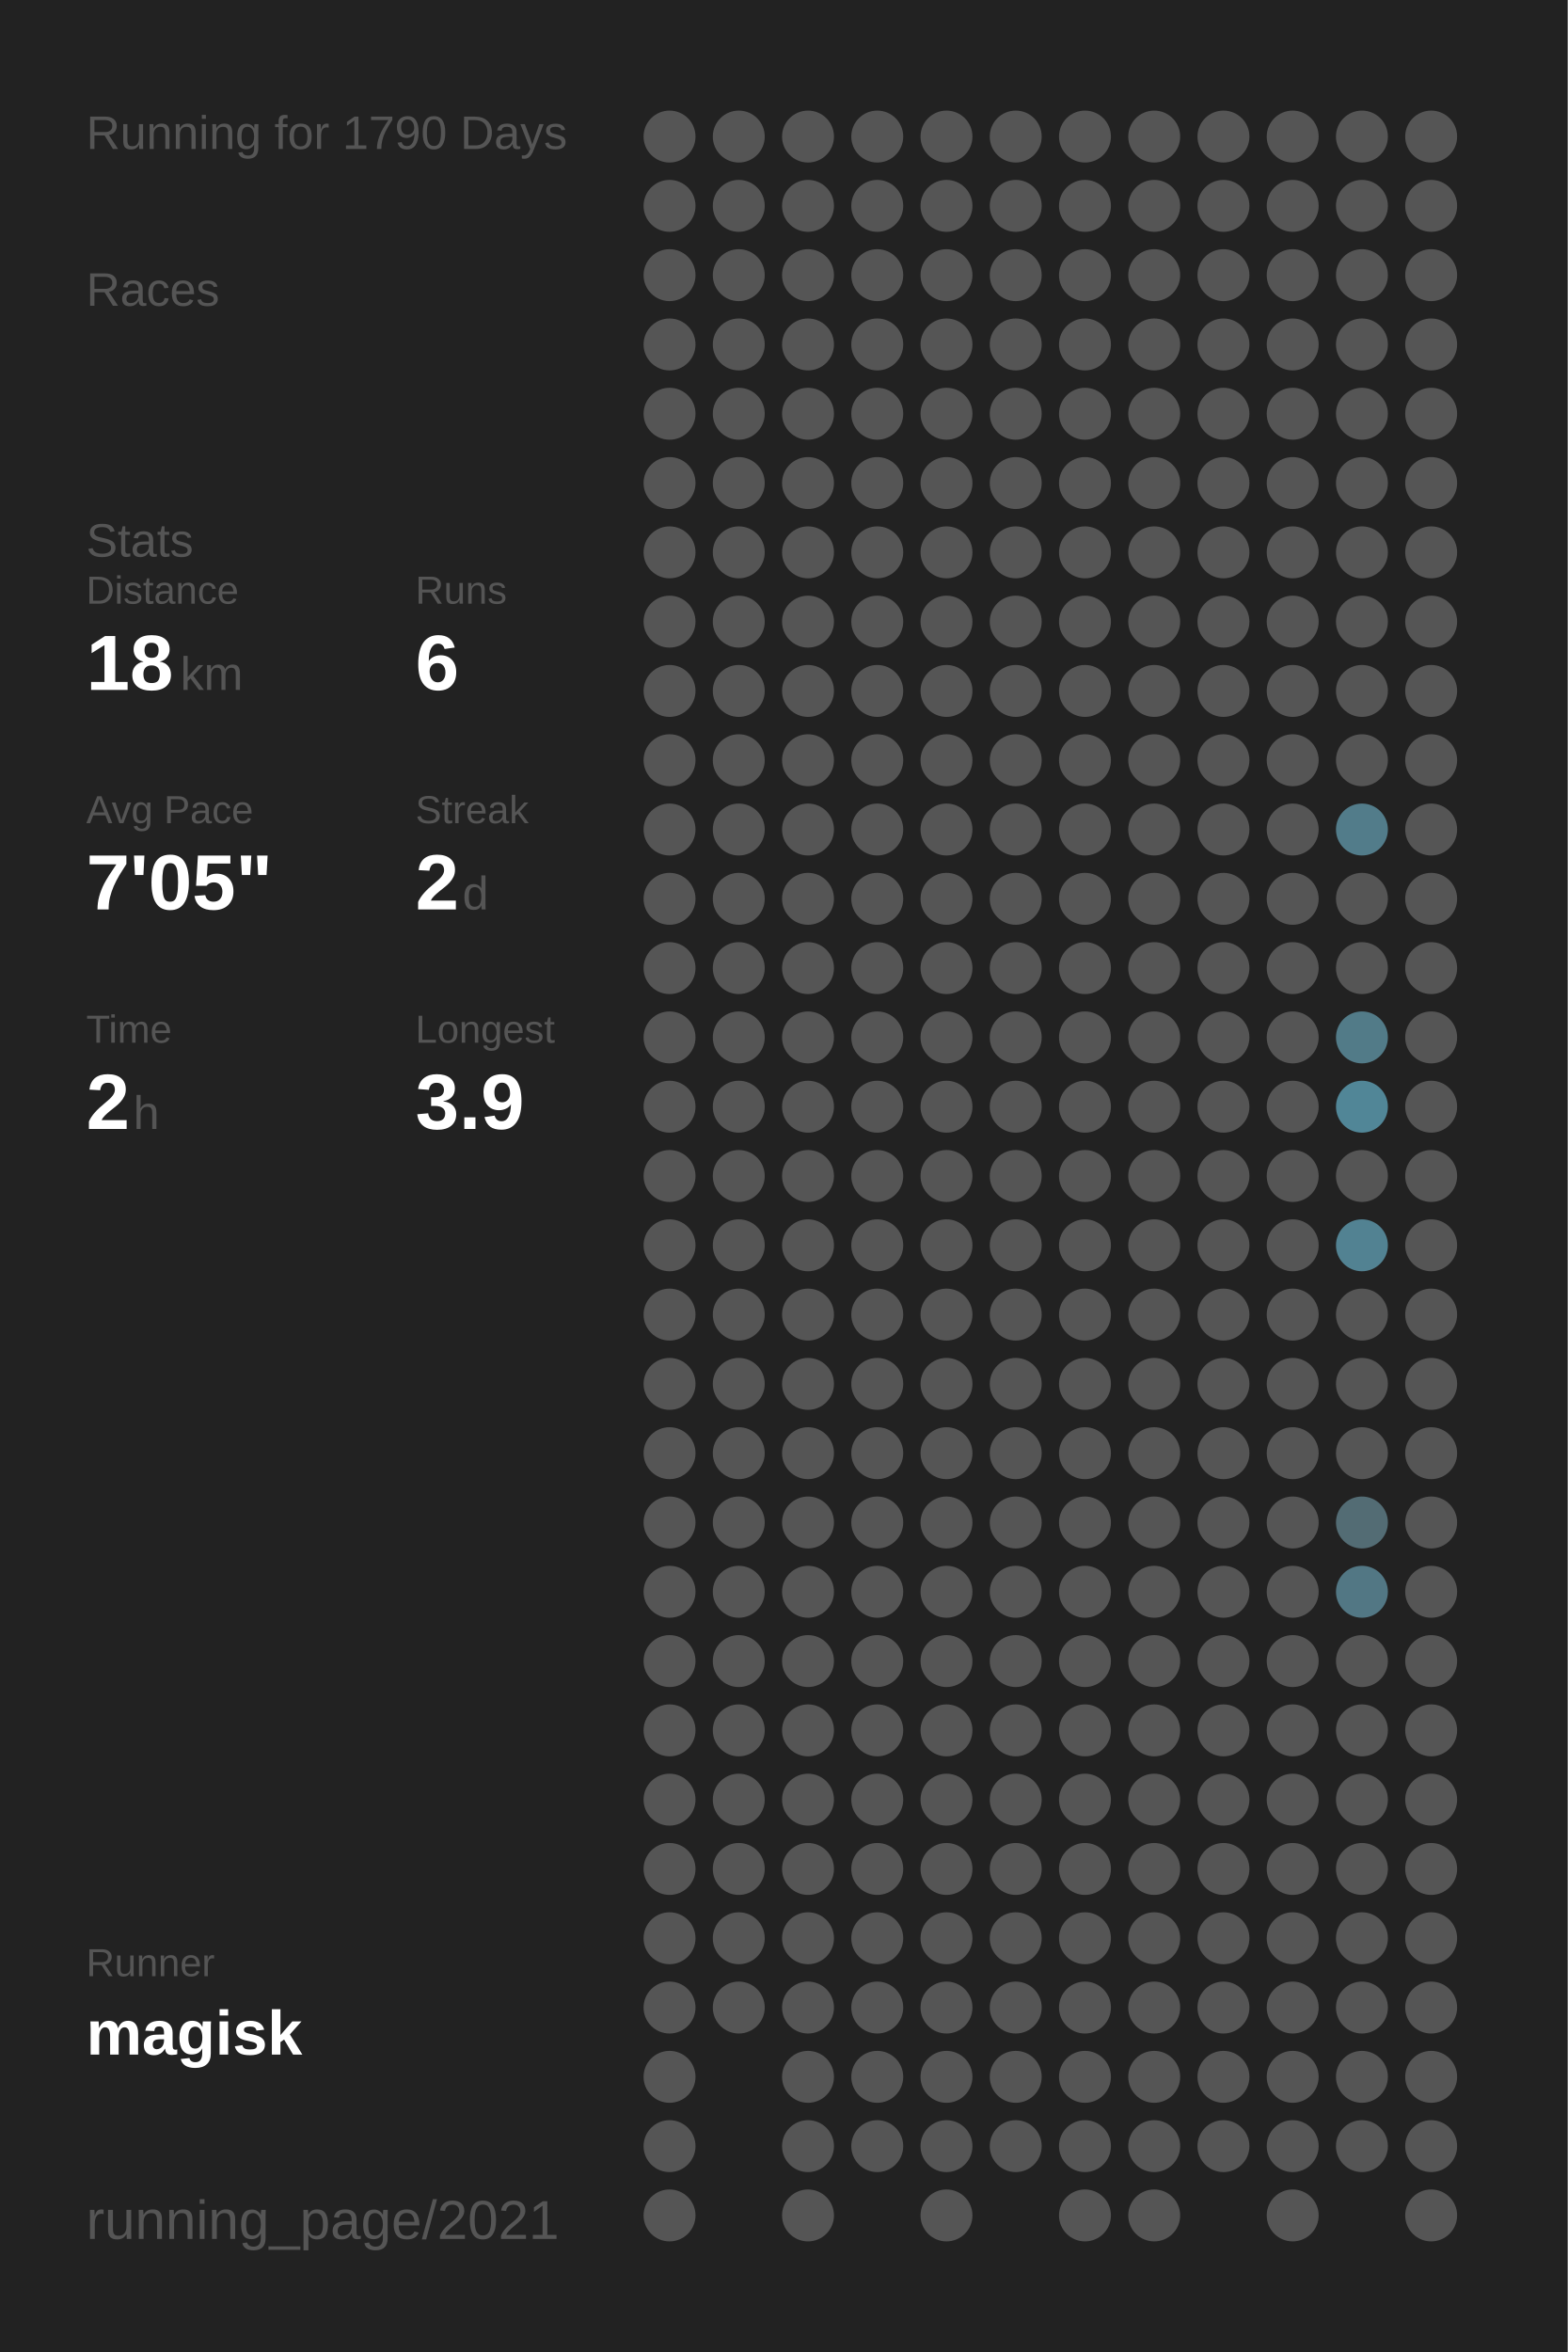
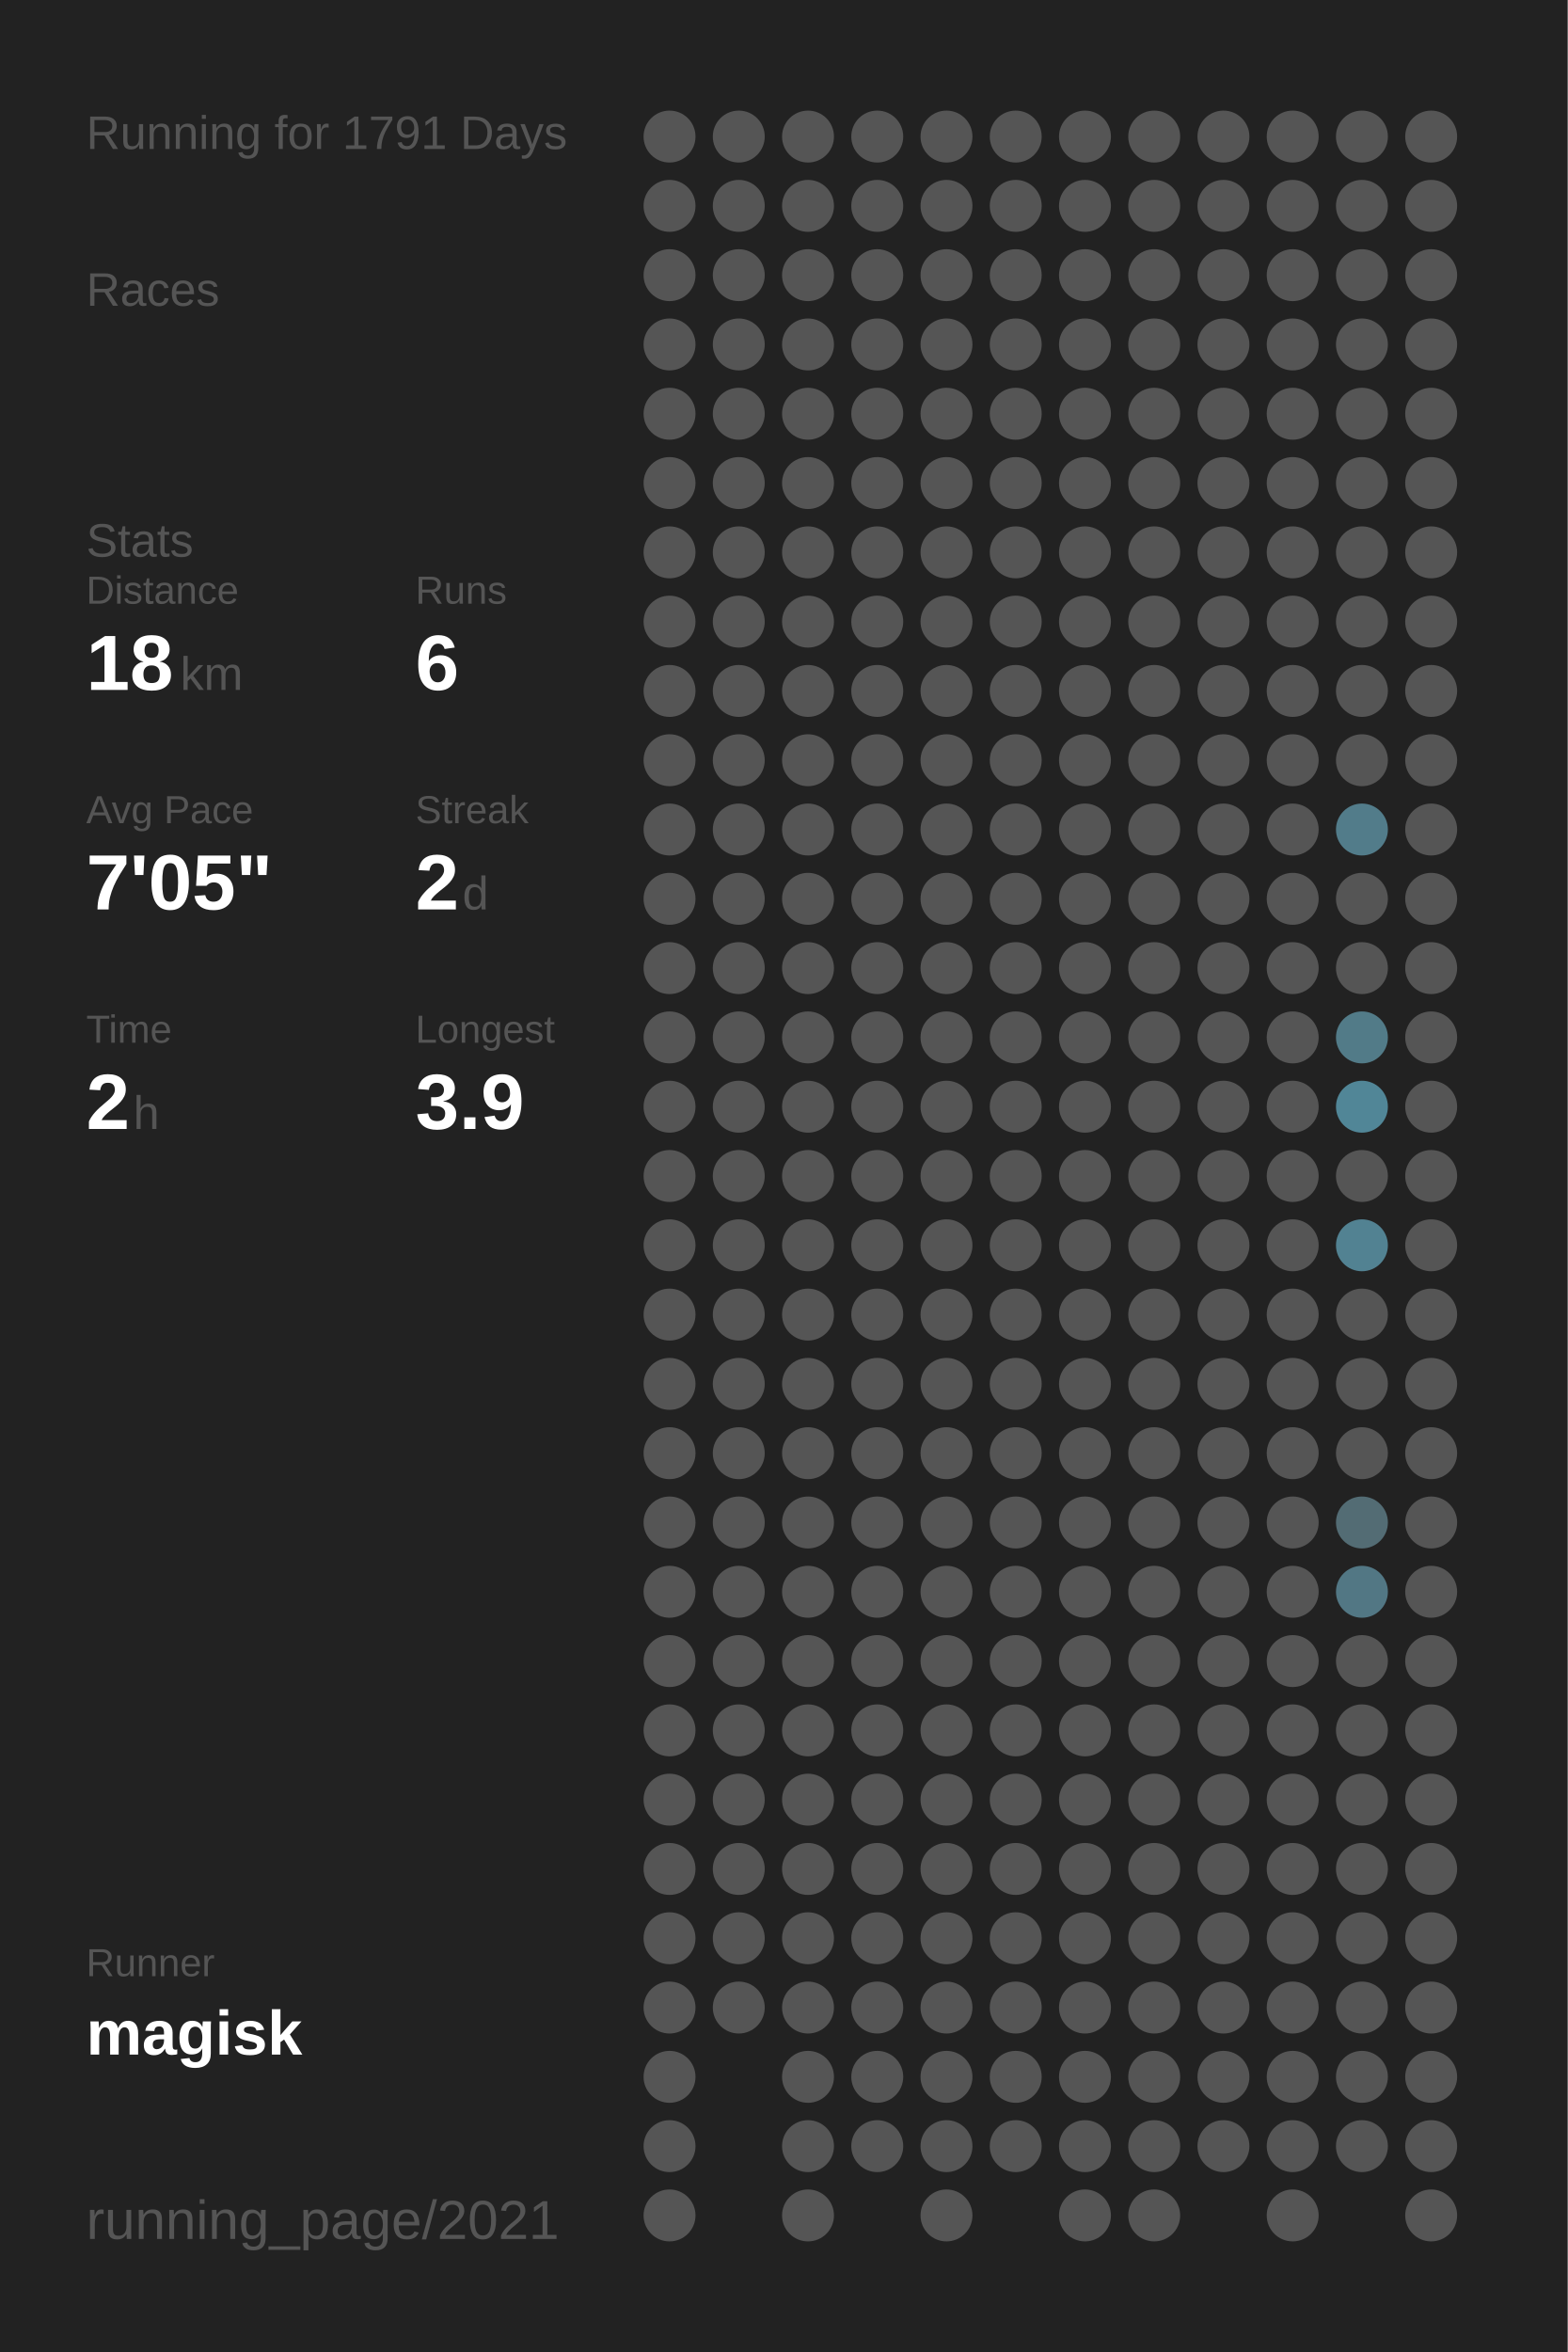
<svg xmlns="http://www.w3.org/2000/svg" baseProfile="full" height="300mm" version="1.1" viewBox="0,0,200,300" width="200mm">
  <defs />
  <rect fill="#222222" height="300" width="200" x="0" y="0" />
-   <text fill="#555555" style="font-size:6px; font-family:Arial;" x="11" y="19">Running for 1790 Days</text>
+   <text fill="#555555" style="font-size:6px; font-family:Arial;" x="11" y="19">Running for 1791 Days</text>
  <text fill="#555555" style="font-size:6px; font-family:Arial;" x="11" y="39">Races</text>
  <text fill="#555555" style="font-size:6px; font-family:Arial;" x="11" y="71">Stats</text>
  <text fill="#555555" style="font-size:5px; font-family:Arial;" x="11" y="77">Distance</text>
  <text fill="#FFFFFF" style="font-size:10px; font-family:Arial; font-weight:bold;" x="11" y="88">18</text>
  <text fill="#555555" style="font-size:6px; font-family:Arial;" x="23" y="88">km</text>
  <text fill="#555555" style="font-size:5px; font-family:Arial;" x="53" y="77">Runs</text>
  <text fill="#FFFFFF" style="font-size:10px; font-family:Arial; font-weight:bold;" x="53" y="88">6</text>
  <text fill="#555555" style="font-size:5px; font-family:Arial;" x="11" y="105">Avg Pace</text>
  <text fill="#FFFFFF" style="font-size:10px; font-family:Arial; font-weight:bold;" x="11" y="116">7'05"</text>
  <text fill="#555555" style="font-size:5px; font-family:Arial;" x="53" y="105">Streak</text>
  <text fill="#FFFFFF" style="font-size:10px; font-family:Arial; font-weight:bold;" x="53" y="116">2</text>
  <text fill="#555555" style="font-size:6px; font-family:Arial;" x="59" y="116">d</text>
  <text fill="#555555" style="font-size:5px; font-family:Arial;" x="11" y="133">Time</text>
  <text fill="#FFFFFF" style="font-size:10px; font-family:Arial; font-weight:bold;" x="11" y="144">2</text>
  <text fill="#555555" style="font-size:6px; font-family:Arial;" x="17" y="144">h</text>
  <text fill="#555555" style="font-size:5px; font-family:Arial;" x="53" y="133">Longest</text>
  <text fill="#FFFFFF" style="font-size:10px; font-family:Arial; font-weight:bold;" x="53" y="144">3.9</text>
  <text fill="#555555" style="font-size:5px; font-family:Arial;" x="11" y="252.065">Runner</text>
  <text fill="#FFFFFF" style="font-size:8px; font-family:Arial; font-weight:bold;" x="11" y="262.065">magisk</text>
  <text fill="#555555" style="font-size:7px; font-family:Arial;" x="11" y="285.581">running_page/2021</text>
  <circle cx="85.417" cy="17.419" fill="#555555" r="3.312" />
  <circle cx="85.417" cy="26.258" fill="#555555" r="3.312" />
  <circle cx="85.417" cy="35.097" fill="#555555" r="3.312" />
  <circle cx="85.417" cy="43.935" fill="#555555" r="3.312" />
  <circle cx="85.417" cy="52.774" fill="#555555" r="3.312" />
  <circle cx="85.417" cy="61.613" fill="#555555" r="3.312" />
  <circle cx="85.417" cy="70.452" fill="#555555" r="3.312" />
  <circle cx="85.417" cy="79.29" fill="#555555" r="3.312" />
  <circle cx="85.417" cy="88.129" fill="#555555" r="3.312" />
  <circle cx="85.417" cy="96.968" fill="#555555" r="3.312" />
  <circle cx="85.417" cy="105.806" fill="#555555" r="3.312" />
  <circle cx="85.417" cy="114.645" fill="#555555" r="3.312" />
  <circle cx="85.417" cy="123.484" fill="#555555" r="3.312" />
  <circle cx="85.417" cy="132.323" fill="#555555" r="3.312" />
  <circle cx="85.417" cy="141.161" fill="#555555" r="3.312" />
  <circle cx="85.417" cy="150" fill="#555555" r="3.312" />
  <circle cx="85.417" cy="158.839" fill="#555555" r="3.312" />
  <circle cx="85.417" cy="167.677" fill="#555555" r="3.312" />
  <circle cx="85.417" cy="176.516" fill="#555555" r="3.312" />
  <circle cx="85.417" cy="185.355" fill="#555555" r="3.312" />
  <circle cx="85.417" cy="194.194" fill="#555555" r="3.312" />
  <circle cx="85.417" cy="203.032" fill="#555555" r="3.312" />
  <circle cx="85.417" cy="211.871" fill="#555555" r="3.312" />
  <circle cx="85.417" cy="220.71" fill="#555555" r="3.312" />
  <circle cx="85.417" cy="229.548" fill="#555555" r="3.312" />
  <circle cx="85.417" cy="238.387" fill="#555555" r="3.312" />
  <circle cx="85.417" cy="247.226" fill="#555555" r="3.312" />
  <circle cx="85.417" cy="256.065" fill="#555555" r="3.312" />
  <circle cx="85.417" cy="264.903" fill="#555555" r="3.312" />
  <circle cx="85.417" cy="273.742" fill="#555555" r="3.312" />
  <circle cx="85.417" cy="282.581" fill="#555555" r="3.312" />
  <circle cx="94.25" cy="17.419" fill="#555555" r="3.312" />
  <circle cx="94.25" cy="26.258" fill="#555555" r="3.312" />
  <circle cx="94.25" cy="35.097" fill="#555555" r="3.312" />
  <circle cx="94.25" cy="43.935" fill="#555555" r="3.312" />
  <circle cx="94.25" cy="52.774" fill="#555555" r="3.312" />
  <circle cx="94.25" cy="61.613" fill="#555555" r="3.312" />
  <circle cx="94.25" cy="70.452" fill="#555555" r="3.312" />
  <circle cx="94.25" cy="79.29" fill="#555555" r="3.312" />
  <circle cx="94.25" cy="88.129" fill="#555555" r="3.312" />
  <circle cx="94.25" cy="96.968" fill="#555555" r="3.312" />
  <circle cx="94.25" cy="105.806" fill="#555555" r="3.312" />
  <circle cx="94.25" cy="114.645" fill="#555555" r="3.312" />
  <circle cx="94.25" cy="123.484" fill="#555555" r="3.312" />
  <circle cx="94.25" cy="132.323" fill="#555555" r="3.312" />
  <circle cx="94.25" cy="141.161" fill="#555555" r="3.312" />
  <circle cx="94.25" cy="150" fill="#555555" r="3.312" />
  <circle cx="94.25" cy="158.839" fill="#555555" r="3.312" />
  <circle cx="94.25" cy="167.677" fill="#555555" r="3.312" />
  <circle cx="94.25" cy="176.516" fill="#555555" r="3.312" />
  <circle cx="94.25" cy="185.355" fill="#555555" r="3.312" />
  <circle cx="94.25" cy="194.194" fill="#555555" r="3.312" />
  <circle cx="94.25" cy="203.032" fill="#555555" r="3.312" />
  <circle cx="94.25" cy="211.871" fill="#555555" r="3.312" />
  <circle cx="94.25" cy="220.71" fill="#555555" r="3.312" />
  <circle cx="94.25" cy="229.548" fill="#555555" r="3.312" />
  <circle cx="94.25" cy="238.387" fill="#555555" r="3.312" />
  <circle cx="94.25" cy="247.226" fill="#555555" r="3.312" />
  <circle cx="94.25" cy="256.065" fill="#555555" r="3.312" />
  <circle cx="103.083" cy="17.419" fill="#555555" r="3.312" />
  <circle cx="103.083" cy="26.258" fill="#555555" r="3.312" />
  <circle cx="103.083" cy="35.097" fill="#555555" r="3.312" />
  <circle cx="103.083" cy="43.935" fill="#555555" r="3.312" />
  <circle cx="103.083" cy="52.774" fill="#555555" r="3.312" />
  <circle cx="103.083" cy="61.613" fill="#555555" r="3.312" />
  <circle cx="103.083" cy="70.452" fill="#555555" r="3.312" />
  <circle cx="103.083" cy="79.29" fill="#555555" r="3.312" />
  <circle cx="103.083" cy="88.129" fill="#555555" r="3.312" />
  <circle cx="103.083" cy="96.968" fill="#555555" r="3.312" />
  <circle cx="103.083" cy="105.806" fill="#555555" r="3.312" />
  <circle cx="103.083" cy="114.645" fill="#555555" r="3.312" />
  <circle cx="103.083" cy="123.484" fill="#555555" r="3.312" />
  <circle cx="103.083" cy="132.323" fill="#555555" r="3.312" />
  <circle cx="103.083" cy="141.161" fill="#555555" r="3.312" />
  <circle cx="103.083" cy="150" fill="#555555" r="3.312" />
  <circle cx="103.083" cy="158.839" fill="#555555" r="3.312" />
  <circle cx="103.083" cy="167.677" fill="#555555" r="3.312" />
  <circle cx="103.083" cy="176.516" fill="#555555" r="3.312" />
  <circle cx="103.083" cy="185.355" fill="#555555" r="3.312" />
  <circle cx="103.083" cy="194.194" fill="#555555" r="3.312" />
  <circle cx="103.083" cy="203.032" fill="#555555" r="3.312" />
  <circle cx="103.083" cy="211.871" fill="#555555" r="3.312" />
  <circle cx="103.083" cy="220.71" fill="#555555" r="3.312" />
  <circle cx="103.083" cy="229.548" fill="#555555" r="3.312" />
  <circle cx="103.083" cy="238.387" fill="#555555" r="3.312" />
  <circle cx="103.083" cy="247.226" fill="#555555" r="3.312" />
  <circle cx="103.083" cy="256.065" fill="#555555" r="3.312" />
  <circle cx="103.083" cy="264.903" fill="#555555" r="3.312" />
  <circle cx="103.083" cy="273.742" fill="#555555" r="3.312" />
  <circle cx="103.083" cy="282.581" fill="#555555" r="3.312" />
  <circle cx="111.917" cy="17.419" fill="#555555" r="3.312" />
  <circle cx="111.917" cy="26.258" fill="#555555" r="3.312" />
  <circle cx="111.917" cy="35.097" fill="#555555" r="3.312" />
  <circle cx="111.917" cy="43.935" fill="#555555" r="3.312" />
  <circle cx="111.917" cy="52.774" fill="#555555" r="3.312" />
  <circle cx="111.917" cy="61.613" fill="#555555" r="3.312" />
  <circle cx="111.917" cy="70.452" fill="#555555" r="3.312" />
  <circle cx="111.917" cy="79.29" fill="#555555" r="3.312" />
  <circle cx="111.917" cy="88.129" fill="#555555" r="3.312" />
  <circle cx="111.917" cy="96.968" fill="#555555" r="3.312" />
  <circle cx="111.917" cy="105.806" fill="#555555" r="3.312" />
  <circle cx="111.917" cy="114.645" fill="#555555" r="3.312" />
  <circle cx="111.917" cy="123.484" fill="#555555" r="3.312" />
  <circle cx="111.917" cy="132.323" fill="#555555" r="3.312" />
  <circle cx="111.917" cy="141.161" fill="#555555" r="3.312" />
  <circle cx="111.917" cy="150" fill="#555555" r="3.312" />
  <circle cx="111.917" cy="158.839" fill="#555555" r="3.312" />
  <circle cx="111.917" cy="167.677" fill="#555555" r="3.312" />
  <circle cx="111.917" cy="176.516" fill="#555555" r="3.312" />
  <circle cx="111.917" cy="185.355" fill="#555555" r="3.312" />
  <circle cx="111.917" cy="194.194" fill="#555555" r="3.312" />
  <circle cx="111.917" cy="203.032" fill="#555555" r="3.312" />
  <circle cx="111.917" cy="211.871" fill="#555555" r="3.312" />
  <circle cx="111.917" cy="220.71" fill="#555555" r="3.312" />
  <circle cx="111.917" cy="229.548" fill="#555555" r="3.312" />
  <circle cx="111.917" cy="238.387" fill="#555555" r="3.312" />
  <circle cx="111.917" cy="247.226" fill="#555555" r="3.312" />
  <circle cx="111.917" cy="256.065" fill="#555555" r="3.312" />
  <circle cx="111.917" cy="264.903" fill="#555555" r="3.312" />
  <circle cx="111.917" cy="273.742" fill="#555555" r="3.312" />
  <circle cx="120.75" cy="17.419" fill="#555555" r="3.312" />
  <circle cx="120.75" cy="26.258" fill="#555555" r="3.312" />
  <circle cx="120.75" cy="35.097" fill="#555555" r="3.312" />
  <circle cx="120.75" cy="43.935" fill="#555555" r="3.312" />
  <circle cx="120.75" cy="52.774" fill="#555555" r="3.312" />
  <circle cx="120.75" cy="61.613" fill="#555555" r="3.312" />
  <circle cx="120.75" cy="70.452" fill="#555555" r="3.312" />
  <circle cx="120.75" cy="79.29" fill="#555555" r="3.312" />
  <circle cx="120.75" cy="88.129" fill="#555555" r="3.312" />
  <circle cx="120.75" cy="96.968" fill="#555555" r="3.312" />
  <circle cx="120.75" cy="105.806" fill="#555555" r="3.312" />
  <circle cx="120.75" cy="114.645" fill="#555555" r="3.312" />
  <circle cx="120.75" cy="123.484" fill="#555555" r="3.312" />
  <circle cx="120.75" cy="132.323" fill="#555555" r="3.312" />
  <circle cx="120.75" cy="141.161" fill="#555555" r="3.312" />
  <circle cx="120.75" cy="150" fill="#555555" r="3.312" />
  <circle cx="120.75" cy="158.839" fill="#555555" r="3.312" />
  <circle cx="120.75" cy="167.677" fill="#555555" r="3.312" />
  <circle cx="120.75" cy="176.516" fill="#555555" r="3.312" />
  <circle cx="120.75" cy="185.355" fill="#555555" r="3.312" />
  <circle cx="120.75" cy="194.194" fill="#555555" r="3.312" />
  <circle cx="120.75" cy="203.032" fill="#555555" r="3.312" />
  <circle cx="120.75" cy="211.871" fill="#555555" r="3.312" />
  <circle cx="120.75" cy="220.71" fill="#555555" r="3.312" />
  <circle cx="120.75" cy="229.548" fill="#555555" r="3.312" />
  <circle cx="120.75" cy="238.387" fill="#555555" r="3.312" />
  <circle cx="120.75" cy="247.226" fill="#555555" r="3.312" />
  <circle cx="120.75" cy="256.065" fill="#555555" r="3.312" />
  <circle cx="120.75" cy="264.903" fill="#555555" r="3.312" />
  <circle cx="120.75" cy="273.742" fill="#555555" r="3.312" />
  <circle cx="120.75" cy="282.581" fill="#555555" r="3.312" />
  <circle cx="129.583" cy="17.419" fill="#555555" r="3.312" />
  <circle cx="129.583" cy="26.258" fill="#555555" r="3.312" />
  <circle cx="129.583" cy="35.097" fill="#555555" r="3.312" />
  <circle cx="129.583" cy="43.935" fill="#555555" r="3.312" />
  <circle cx="129.583" cy="52.774" fill="#555555" r="3.312" />
  <circle cx="129.583" cy="61.613" fill="#555555" r="3.312" />
  <circle cx="129.583" cy="70.452" fill="#555555" r="3.312" />
  <circle cx="129.583" cy="79.29" fill="#555555" r="3.312" />
  <circle cx="129.583" cy="88.129" fill="#555555" r="3.312" />
  <circle cx="129.583" cy="96.968" fill="#555555" r="3.312" />
  <circle cx="129.583" cy="105.806" fill="#555555" r="3.312" />
  <circle cx="129.583" cy="114.645" fill="#555555" r="3.312" />
  <circle cx="129.583" cy="123.484" fill="#555555" r="3.312" />
  <circle cx="129.583" cy="132.323" fill="#555555" r="3.312" />
  <circle cx="129.583" cy="141.161" fill="#555555" r="3.312" />
  <circle cx="129.583" cy="150" fill="#555555" r="3.312" />
  <circle cx="129.583" cy="158.839" fill="#555555" r="3.312" />
  <circle cx="129.583" cy="167.677" fill="#555555" r="3.312" />
  <circle cx="129.583" cy="176.516" fill="#555555" r="3.312" />
  <circle cx="129.583" cy="185.355" fill="#555555" r="3.312" />
  <circle cx="129.583" cy="194.194" fill="#555555" r="3.312" />
  <circle cx="129.583" cy="203.032" fill="#555555" r="3.312" />
  <circle cx="129.583" cy="211.871" fill="#555555" r="3.312" />
  <circle cx="129.583" cy="220.71" fill="#555555" r="3.312" />
  <circle cx="129.583" cy="229.548" fill="#555555" r="3.312" />
  <circle cx="129.583" cy="238.387" fill="#555555" r="3.312" />
  <circle cx="129.583" cy="247.226" fill="#555555" r="3.312" />
  <circle cx="129.583" cy="256.065" fill="#555555" r="3.312" />
  <circle cx="129.583" cy="264.903" fill="#555555" r="3.312" />
  <circle cx="129.583" cy="273.742" fill="#555555" r="3.312" />
  <circle cx="138.417" cy="17.419" fill="#555555" r="3.312" />
  <circle cx="138.417" cy="26.258" fill="#555555" r="3.312" />
  <circle cx="138.417" cy="35.097" fill="#555555" r="3.312" />
  <circle cx="138.417" cy="43.935" fill="#555555" r="3.312" />
  <circle cx="138.417" cy="52.774" fill="#555555" r="3.312" />
  <circle cx="138.417" cy="61.613" fill="#555555" r="3.312" />
  <circle cx="138.417" cy="70.452" fill="#555555" r="3.312" />
  <circle cx="138.417" cy="79.29" fill="#555555" r="3.312" />
  <circle cx="138.417" cy="88.129" fill="#555555" r="3.312" />
  <circle cx="138.417" cy="96.968" fill="#555555" r="3.312" />
  <circle cx="138.417" cy="105.806" fill="#555555" r="3.312" />
  <circle cx="138.417" cy="114.645" fill="#555555" r="3.312" />
  <circle cx="138.417" cy="123.484" fill="#555555" r="3.312" />
  <circle cx="138.417" cy="132.323" fill="#555555" r="3.312" />
  <circle cx="138.417" cy="141.161" fill="#555555" r="3.312" />
  <circle cx="138.417" cy="150" fill="#555555" r="3.312" />
  <circle cx="138.417" cy="158.839" fill="#555555" r="3.312" />
  <circle cx="138.417" cy="167.677" fill="#555555" r="3.312" />
  <circle cx="138.417" cy="176.516" fill="#555555" r="3.312" />
  <circle cx="138.417" cy="185.355" fill="#555555" r="3.312" />
  <circle cx="138.417" cy="194.194" fill="#555555" r="3.312" />
  <circle cx="138.417" cy="203.032" fill="#555555" r="3.312" />
  <circle cx="138.417" cy="211.871" fill="#555555" r="3.312" />
  <circle cx="138.417" cy="220.71" fill="#555555" r="3.312" />
  <circle cx="138.417" cy="229.548" fill="#555555" r="3.312" />
  <circle cx="138.417" cy="238.387" fill="#555555" r="3.312" />
  <circle cx="138.417" cy="247.226" fill="#555555" r="3.312" />
  <circle cx="138.417" cy="256.065" fill="#555555" r="3.312" />
  <circle cx="138.417" cy="264.903" fill="#555555" r="3.312" />
  <circle cx="138.417" cy="273.742" fill="#555555" r="3.312" />
  <circle cx="138.417" cy="282.581" fill="#555555" r="3.312" />
  <circle cx="147.25" cy="17.419" fill="#555555" r="3.312" />
  <circle cx="147.25" cy="26.258" fill="#555555" r="3.312" />
  <circle cx="147.25" cy="35.097" fill="#555555" r="3.312" />
  <circle cx="147.25" cy="43.935" fill="#555555" r="3.312" />
  <circle cx="147.25" cy="52.774" fill="#555555" r="3.312" />
  <circle cx="147.25" cy="61.613" fill="#555555" r="3.312" />
  <circle cx="147.25" cy="70.452" fill="#555555" r="3.312" />
  <circle cx="147.25" cy="79.29" fill="#555555" r="3.312" />
  <circle cx="147.25" cy="88.129" fill="#555555" r="3.312" />
  <circle cx="147.25" cy="96.968" fill="#555555" r="3.312" />
  <circle cx="147.25" cy="105.806" fill="#555555" r="3.312" />
  <circle cx="147.25" cy="114.645" fill="#555555" r="3.312" />
  <circle cx="147.25" cy="123.484" fill="#555555" r="3.312" />
  <circle cx="147.25" cy="132.323" fill="#555555" r="3.312" />
  <circle cx="147.25" cy="141.161" fill="#555555" r="3.312" />
  <circle cx="147.25" cy="150" fill="#555555" r="3.312" />
  <circle cx="147.25" cy="158.839" fill="#555555" r="3.312" />
  <circle cx="147.25" cy="167.677" fill="#555555" r="3.312" />
  <circle cx="147.25" cy="176.516" fill="#555555" r="3.312" />
  <circle cx="147.25" cy="185.355" fill="#555555" r="3.312" />
  <circle cx="147.25" cy="194.194" fill="#555555" r="3.312" />
  <circle cx="147.25" cy="203.032" fill="#555555" r="3.312" />
  <circle cx="147.25" cy="211.871" fill="#555555" r="3.312" />
  <circle cx="147.25" cy="220.71" fill="#555555" r="3.312" />
  <circle cx="147.25" cy="229.548" fill="#555555" r="3.312" />
  <circle cx="147.25" cy="238.387" fill="#555555" r="3.312" />
  <circle cx="147.25" cy="247.226" fill="#555555" r="3.312" />
  <circle cx="147.25" cy="256.065" fill="#555555" r="3.312" />
  <circle cx="147.25" cy="264.903" fill="#555555" r="3.312" />
  <circle cx="147.25" cy="273.742" fill="#555555" r="3.312" />
  <circle cx="147.25" cy="282.581" fill="#555555" r="3.312" />
  <circle cx="156.083" cy="17.419" fill="#555555" r="3.312" />
  <circle cx="156.083" cy="26.258" fill="#555555" r="3.312" />
  <circle cx="156.083" cy="35.097" fill="#555555" r="3.312" />
  <circle cx="156.083" cy="43.935" fill="#555555" r="3.312" />
  <circle cx="156.083" cy="52.774" fill="#555555" r="3.312" />
  <circle cx="156.083" cy="61.613" fill="#555555" r="3.312" />
  <circle cx="156.083" cy="70.452" fill="#555555" r="3.312" />
  <circle cx="156.083" cy="79.29" fill="#555555" r="3.312" />
  <circle cx="156.083" cy="88.129" fill="#555555" r="3.312" />
  <circle cx="156.083" cy="96.968" fill="#555555" r="3.312" />
  <circle cx="156.083" cy="105.806" fill="#555555" r="3.312" />
  <circle cx="156.083" cy="114.645" fill="#555555" r="3.312" />
  <circle cx="156.083" cy="123.484" fill="#555555" r="3.312" />
  <circle cx="156.083" cy="132.323" fill="#555555" r="3.312" />
  <circle cx="156.083" cy="141.161" fill="#555555" r="3.312" />
  <circle cx="156.083" cy="150" fill="#555555" r="3.312" />
  <circle cx="156.083" cy="158.839" fill="#555555" r="3.312" />
  <circle cx="156.083" cy="167.677" fill="#555555" r="3.312" />
  <circle cx="156.083" cy="176.516" fill="#555555" r="3.312" />
  <circle cx="156.083" cy="185.355" fill="#555555" r="3.312" />
  <circle cx="156.083" cy="194.194" fill="#555555" r="3.312" />
  <circle cx="156.083" cy="203.032" fill="#555555" r="3.312" />
  <circle cx="156.083" cy="211.871" fill="#555555" r="3.312" />
  <circle cx="156.083" cy="220.71" fill="#555555" r="3.312" />
  <circle cx="156.083" cy="229.548" fill="#555555" r="3.312" />
  <circle cx="156.083" cy="238.387" fill="#555555" r="3.312" />
  <circle cx="156.083" cy="247.226" fill="#555555" r="3.312" />
  <circle cx="156.083" cy="256.065" fill="#555555" r="3.312" />
  <circle cx="156.083" cy="264.903" fill="#555555" r="3.312" />
  <circle cx="156.083" cy="273.742" fill="#555555" r="3.312" />
  <circle cx="164.917" cy="17.419" fill="#555555" r="3.312" />
  <circle cx="164.917" cy="26.258" fill="#555555" r="3.312" />
  <circle cx="164.917" cy="35.097" fill="#555555" r="3.312" />
  <circle cx="164.917" cy="43.935" fill="#555555" r="3.312" />
  <circle cx="164.917" cy="52.774" fill="#555555" r="3.312" />
  <circle cx="164.917" cy="61.613" fill="#555555" r="3.312" />
  <circle cx="164.917" cy="70.452" fill="#555555" r="3.312" />
  <circle cx="164.917" cy="79.29" fill="#555555" r="3.312" />
  <circle cx="164.917" cy="88.129" fill="#555555" r="3.312" />
  <circle cx="164.917" cy="96.968" fill="#555555" r="3.312" />
  <circle cx="164.917" cy="105.806" fill="#555555" r="3.312" />
  <circle cx="164.917" cy="114.645" fill="#555555" r="3.312" />
  <circle cx="164.917" cy="123.484" fill="#555555" r="3.312" />
  <circle cx="164.917" cy="132.323" fill="#555555" r="3.312" />
  <circle cx="164.917" cy="141.161" fill="#555555" r="3.312" />
  <circle cx="164.917" cy="150" fill="#555555" r="3.312" />
  <circle cx="164.917" cy="158.839" fill="#555555" r="3.312" />
  <circle cx="164.917" cy="167.677" fill="#555555" r="3.312" />
  <circle cx="164.917" cy="176.516" fill="#555555" r="3.312" />
  <circle cx="164.917" cy="185.355" fill="#555555" r="3.312" />
  <circle cx="164.917" cy="194.194" fill="#555555" r="3.312" />
  <circle cx="164.917" cy="203.032" fill="#555555" r="3.312" />
  <circle cx="164.917" cy="211.871" fill="#555555" r="3.312" />
  <circle cx="164.917" cy="220.71" fill="#555555" r="3.312" />
  <circle cx="164.917" cy="229.548" fill="#555555" r="3.312" />
  <circle cx="164.917" cy="238.387" fill="#555555" r="3.312" />
  <circle cx="164.917" cy="247.226" fill="#555555" r="3.312" />
  <circle cx="164.917" cy="256.065" fill="#555555" r="3.312" />
  <circle cx="164.917" cy="264.903" fill="#555555" r="3.312" />
  <circle cx="164.917" cy="273.742" fill="#555555" r="3.312" />
  <circle cx="164.917" cy="282.581" fill="#555555" r="3.312" />
  <circle cx="173.75" cy="17.419" fill="#555555" r="3.312" />
  <circle cx="173.75" cy="26.258" fill="#555555" r="3.312" />
  <circle cx="173.75" cy="35.097" fill="#555555" r="3.312" />
  <circle cx="173.75" cy="43.935" fill="#555555" r="3.312" />
  <circle cx="173.75" cy="52.774" fill="#555555" r="3.312" />
  <circle cx="173.75" cy="61.613" fill="#555555" r="3.312" />
  <circle cx="173.75" cy="70.452" fill="#555555" r="3.312" />
  <circle cx="173.75" cy="79.29" fill="#555555" r="3.312" />
  <circle cx="173.75" cy="88.129" fill="#555555" r="3.312" />
  <circle cx="173.75" cy="96.968" fill="#555555" r="3.312" />
  <circle cx="173.75" cy="105.806" fill="#527c8a" r="3.312" />
  <circle cx="173.75" cy="114.645" fill="#555555" r="3.312" />
  <circle cx="173.75" cy="123.484" fill="#555555" r="3.312" />
  <circle cx="173.75" cy="132.323" fill="#527b88" r="3.312" />
  <circle cx="173.75" cy="141.161" fill="#518697" r="3.312" />
  <circle cx="173.75" cy="150" fill="#555555" r="3.312" />
  <circle cx="173.75" cy="158.839" fill="#528292" r="3.312" />
  <circle cx="173.75" cy="167.677" fill="#555555" r="3.312" />
  <circle cx="173.75" cy="176.516" fill="#555555" r="3.312" />
  <circle cx="173.75" cy="185.355" fill="#555555" r="3.312" />
  <circle cx="173.75" cy="194.194" fill="#536c74" r="3.312" />
  <circle cx="173.75" cy="203.032" fill="#527784" r="3.312" />
  <circle cx="173.75" cy="211.871" fill="#555555" r="3.312" />
  <circle cx="173.75" cy="220.71" fill="#555555" r="3.312" />
  <circle cx="173.75" cy="229.548" fill="#555555" r="3.312" />
  <circle cx="173.75" cy="238.387" fill="#555555" r="3.312" />
  <circle cx="173.75" cy="247.226" fill="#555555" r="3.312" />
  <circle cx="173.75" cy="256.065" fill="#555555" r="3.312" />
  <circle cx="173.75" cy="264.903" fill="#555555" r="3.312" />
  <circle cx="173.75" cy="273.742" fill="#555555" r="3.312" />
  <circle cx="182.583" cy="17.419" fill="#555555" r="3.312" />
  <circle cx="182.583" cy="26.258" fill="#555555" r="3.312" />
  <circle cx="182.583" cy="35.097" fill="#555555" r="3.312" />
  <circle cx="182.583" cy="43.935" fill="#555555" r="3.312" />
  <circle cx="182.583" cy="52.774" fill="#555555" r="3.312" />
  <circle cx="182.583" cy="61.613" fill="#555555" r="3.312" />
  <circle cx="182.583" cy="70.452" fill="#555555" r="3.312" />
  <circle cx="182.583" cy="79.29" fill="#555555" r="3.312" />
  <circle cx="182.583" cy="88.129" fill="#555555" r="3.312" />
  <circle cx="182.583" cy="96.968" fill="#555555" r="3.312" />
  <circle cx="182.583" cy="105.806" fill="#555555" r="3.312" />
  <circle cx="182.583" cy="114.645" fill="#555555" r="3.312" />
  <circle cx="182.583" cy="123.484" fill="#555555" r="3.312" />
  <circle cx="182.583" cy="132.323" fill="#555555" r="3.312" />
  <circle cx="182.583" cy="141.161" fill="#555555" r="3.312" />
  <circle cx="182.583" cy="150" fill="#555555" r="3.312" />
  <circle cx="182.583" cy="158.839" fill="#555555" r="3.312" />
  <circle cx="182.583" cy="167.677" fill="#555555" r="3.312" />
  <circle cx="182.583" cy="176.516" fill="#555555" r="3.312" />
  <circle cx="182.583" cy="185.355" fill="#555555" r="3.312" />
  <circle cx="182.583" cy="194.194" fill="#555555" r="3.312" />
  <circle cx="182.583" cy="203.032" fill="#555555" r="3.312" />
  <circle cx="182.583" cy="211.871" fill="#555555" r="3.312" />
  <circle cx="182.583" cy="220.71" fill="#555555" r="3.312" />
  <circle cx="182.583" cy="229.548" fill="#555555" r="3.312" />
  <circle cx="182.583" cy="238.387" fill="#555555" r="3.312" />
  <circle cx="182.583" cy="247.226" fill="#555555" r="3.312" />
  <circle cx="182.583" cy="256.065" fill="#555555" r="3.312" />
  <circle cx="182.583" cy="264.903" fill="#555555" r="3.312" />
  <circle cx="182.583" cy="273.742" fill="#555555" r="3.312" />
  <circle cx="182.583" cy="282.581" fill="#555555" r="3.312" />
</svg>
